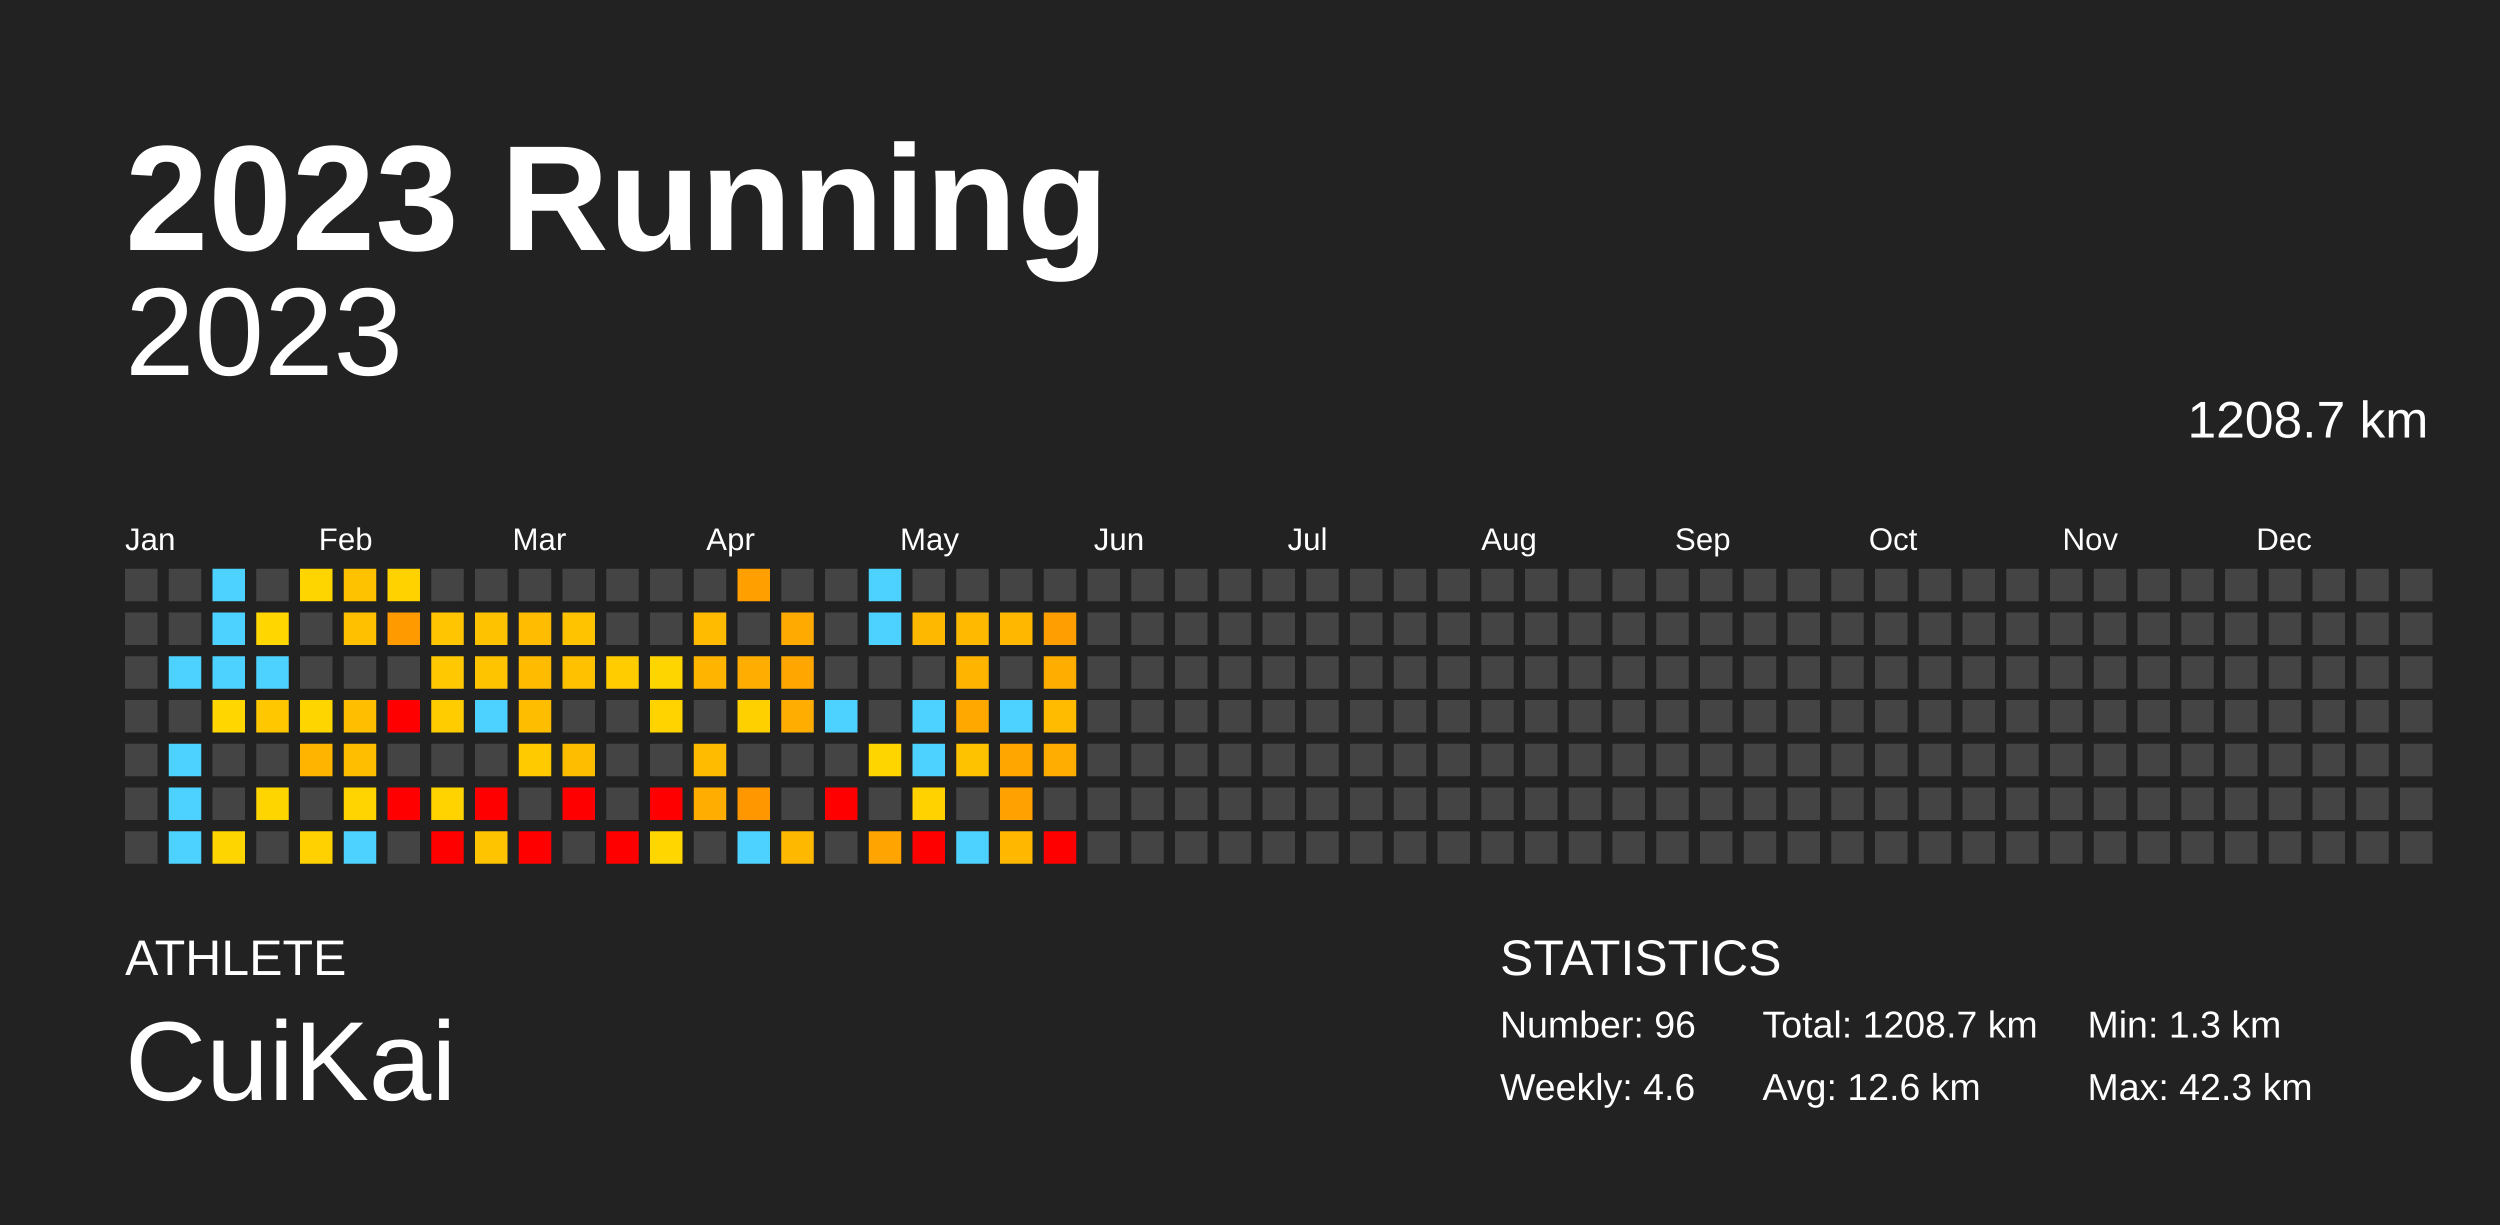
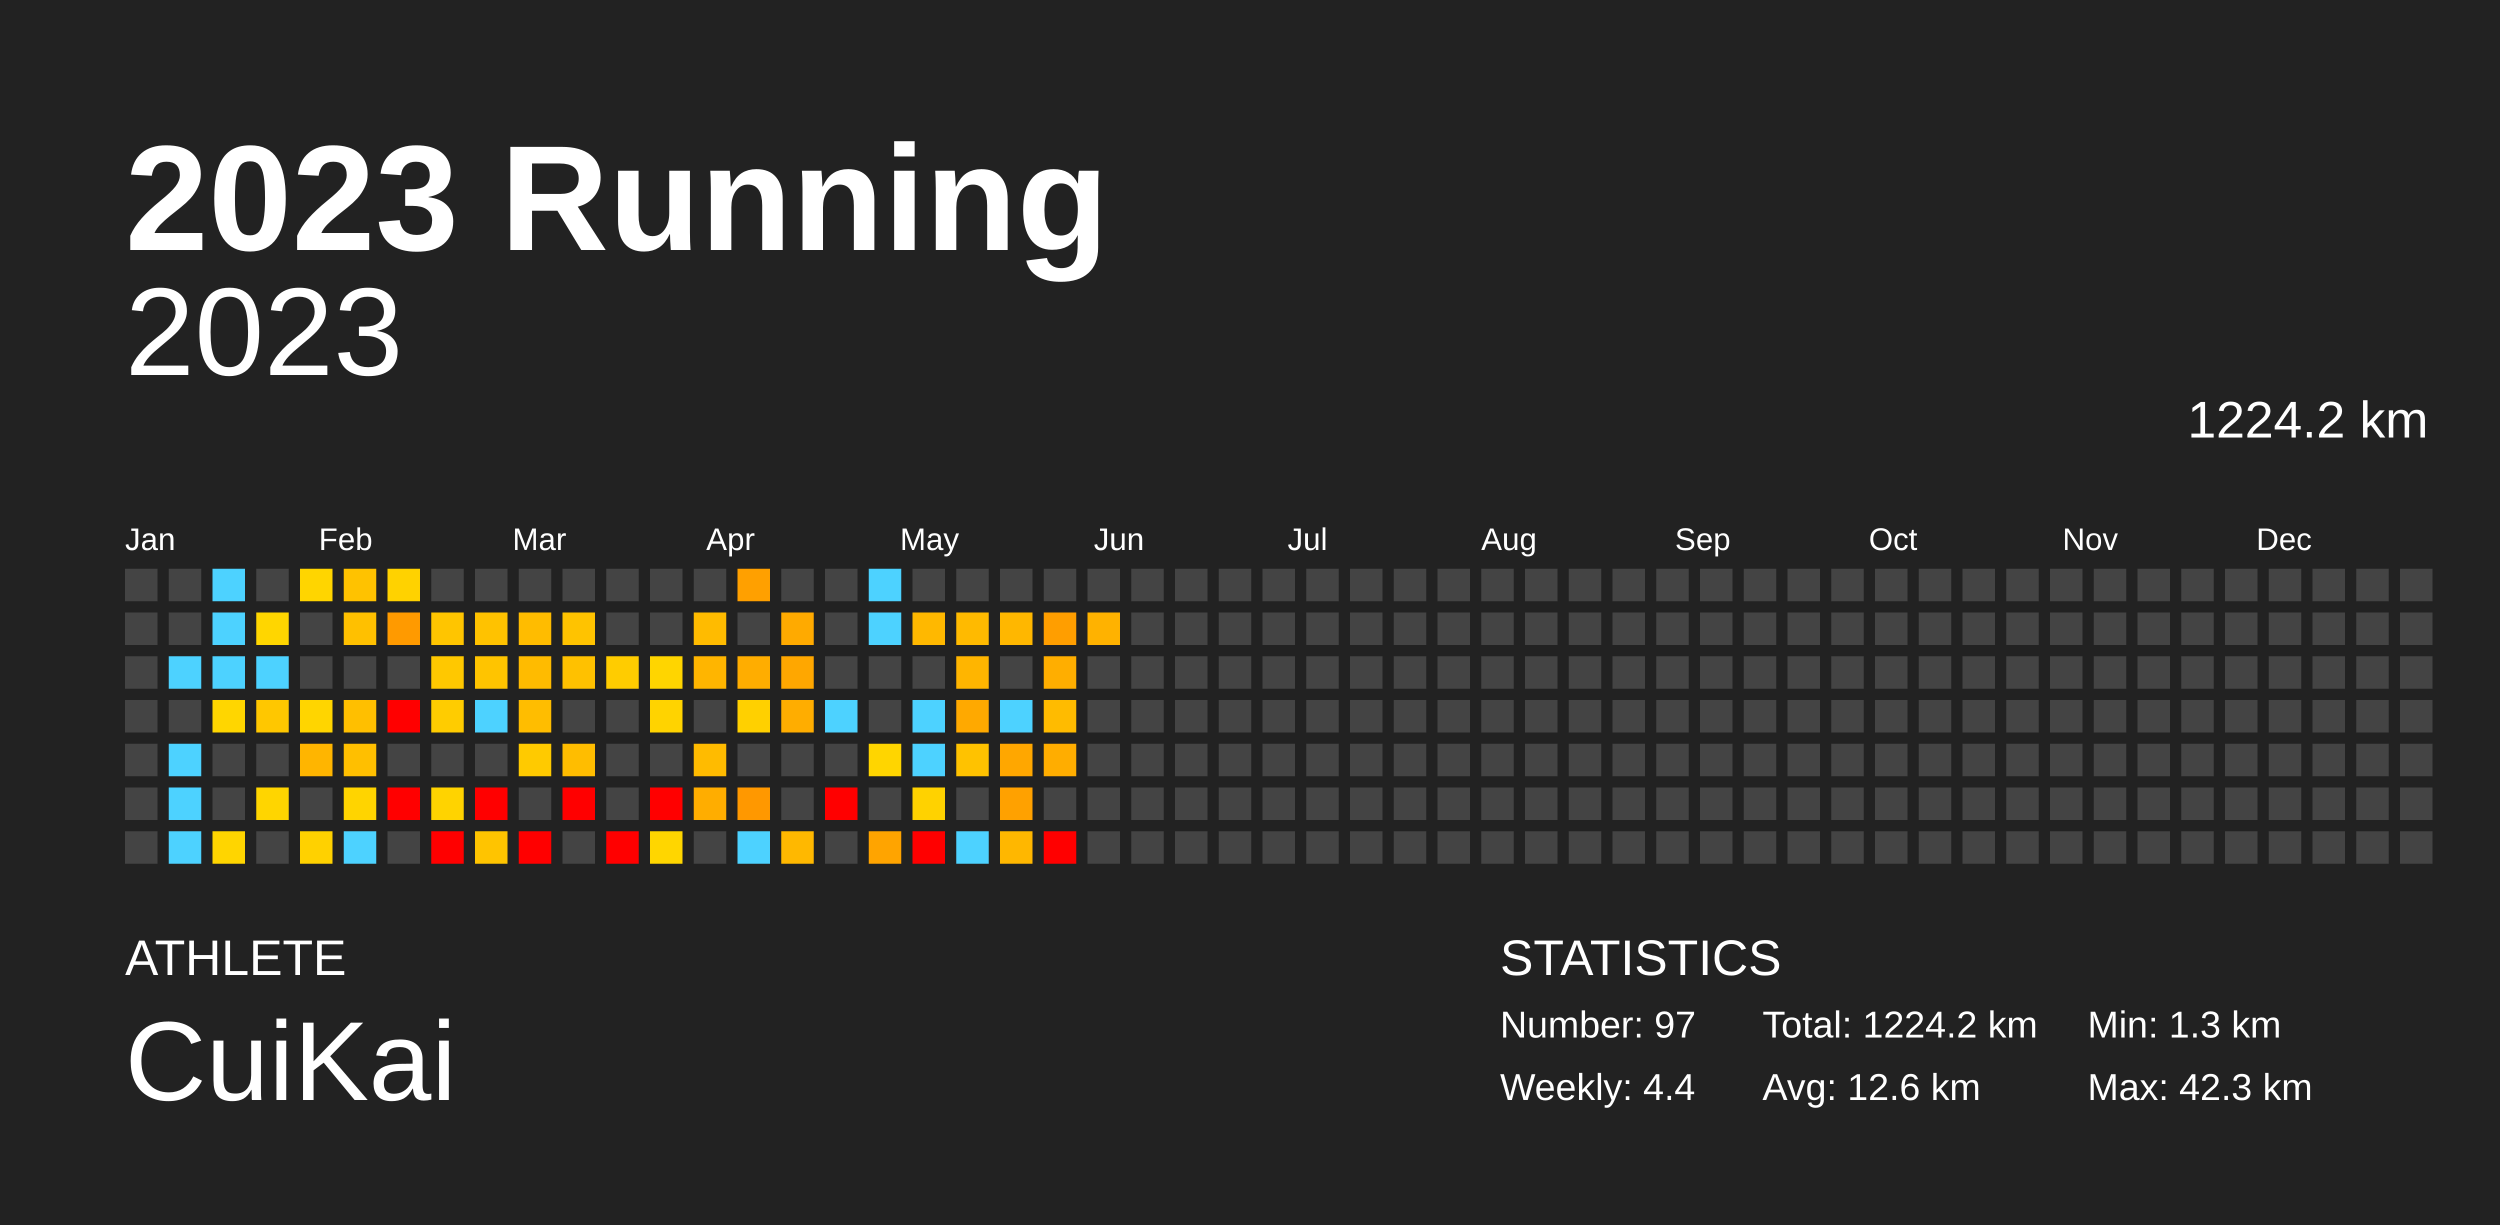
<svg xmlns="http://www.w3.org/2000/svg" baseProfile="full" height="98mm" version="1.1" viewBox="0,0,200,98" width="200mm">
  <defs />
  <rect fill="#222222" height="98" width="200" x="0" y="0" />
  <text fill="#FFFFFF" style="font-size:12px; font-family:Arial; font-weight:bold;" x="10" y="20">2023 Running</text>
  <text fill="#FFFFFF" style="font-size:4px; font-family:Arial" x="10" y="78">ATHLETE</text>
  <text fill="#FFFFFF" style="font-size:9px; font-family:Arial" x="10" y="88">CuiKai</text>
  <text fill="#FFFFFF" style="font-size:4px; font-family:Arial" x="120" y="78">STATISTICS</text>
-   <text fill="#FFFFFF" style="font-size:3px; font-family:Arial" x="120" y="83">Number: 96</text>
-   <text fill="#FFFFFF" style="font-size:3px; font-family:Arial" x="120" y="88">Weekly: 4.6</text>
-   <text fill="#FFFFFF" style="font-size:3px; font-family:Arial" x="141" y="83">Total: 1208.7 km</text>
+   <text fill="#FFFFFF" style="font-size:3px; font-family:Arial" x="120" y="83">Number: 97</text>
+   <text fill="#FFFFFF" style="font-size:3px; font-family:Arial" x="120" y="88">Weekly: 4.4</text>
+   <text fill="#FFFFFF" style="font-size:3px; font-family:Arial" x="141" y="83">Total: 1224.2 km</text>
  <text fill="#FFFFFF" style="font-size:3px; font-family:Arial" x="141" y="88">Avg: 12.6 km</text>
  <text fill="#FFFFFF" style="font-size:3px; font-family:Arial" x="167" y="83">Min: 1.3 km</text>
  <text fill="#FFFFFF" style="font-size:3px; font-family:Arial" x="167" y="88">Max: 42.3 km</text>
  <text alignment-baseline="hanging" fill="#FFFFFF" style="font-size:10.0px; font-family:Arial;" x="10" y="30">2023</text>
-   <text alignment-baseline="hanging" fill="#FFFFFF" style="font-size:4.125px; font-family:Arial;" x="175" y="35">1208.7 km</text>
+   <text alignment-baseline="hanging" fill="#FFFFFF" style="font-size:4.125px; font-family:Arial;" x="175" y="35">1224.2 km</text>
  <text fill="#FFFFFF" style="font-size:2.5px; font-family:Arial" x="10.0" y="44">Jan</text>
  <text fill="#FFFFFF" style="font-size:2.5px; font-family:Arial" x="25.5" y="44">Feb</text>
  <text fill="#FFFFFF" style="font-size:2.5px; font-family:Arial" x="41.0" y="44">Mar</text>
  <text fill="#FFFFFF" style="font-size:2.5px; font-family:Arial" x="56.5" y="44">Apr</text>
  <text fill="#FFFFFF" style="font-size:2.5px; font-family:Arial" x="72.0" y="44">May</text>
  <text fill="#FFFFFF" style="font-size:2.5px; font-family:Arial" x="87.5" y="44">Jun</text>
  <text fill="#FFFFFF" style="font-size:2.5px; font-family:Arial" x="103.0" y="44">Jul</text>
  <text fill="#FFFFFF" style="font-size:2.5px; font-family:Arial" x="118.5" y="44">Aug</text>
  <text fill="#FFFFFF" style="font-size:2.5px; font-family:Arial" x="134.0" y="44">Sep</text>
  <text fill="#FFFFFF" style="font-size:2.5px; font-family:Arial" x="149.5" y="44">Oct</text>
  <text fill="#FFFFFF" style="font-size:2.5px; font-family:Arial" x="165.0" y="44">Nov</text>
  <text fill="#FFFFFF" style="font-size:2.5px; font-family:Arial" x="180.5" y="44">Dec</text>
  <rect fill="#444444" height="2.6" width="2.6" x="10.0" y="45.5" />
  <rect fill="#444444" height="2.6" width="2.6" x="10.0" y="49.0" />
  <rect fill="#444444" height="2.6" width="2.6" x="10.0" y="52.5" />
  <rect fill="#444444" height="2.6" width="2.6" x="10.0" y="56.0" />
  <rect fill="#444444" height="2.6" width="2.6" x="10.0" y="59.5" />
  <rect fill="#444444" height="2.6" width="2.6" x="10.0" y="63.0" />
  <rect fill="#444444" height="2.6" width="2.6" x="10.0" y="66.5" />
  <rect fill="#444444" height="2.6" width="2.6" x="13.5" y="45.5" />
  <rect fill="#444444" height="2.6" width="2.6" x="13.5" y="49.0" />
  <rect fill="#4dd2ff" height="2.6" width="2.6" x="13.5" y="52.5" />
  <rect fill="#444444" height="2.6" width="2.6" x="13.5" y="56.0" />
  <rect fill="#4dd2ff" height="2.6" width="2.6" x="13.5" y="59.5" />
  <rect fill="#4dd2ff" height="2.6" width="2.6" x="13.5" y="63.0" />
  <rect fill="#4dd2ff" height="2.6" width="2.6" x="13.5" y="66.5" />
  <rect fill="#4dd2ff" height="2.6" width="2.6" x="17.0" y="45.5" />
  <rect fill="#4dd2ff" height="2.6" width="2.6" x="17.0" y="49.0" />
  <rect fill="#4dd2ff" height="2.6" width="2.6" x="17.0" y="52.5" />
  <rect fill="#ffd600" height="2.6" width="2.6" x="17.0" y="56.0" />
  <rect fill="#444444" height="2.6" width="2.6" x="17.0" y="59.5" />
  <rect fill="#444444" height="2.6" width="2.6" x="17.0" y="63.0" />
  <rect fill="#ffd500" height="2.6" width="2.6" x="17.0" y="66.5" />
  <rect fill="#444444" height="2.6" width="2.6" x="20.5" y="45.5" />
  <rect fill="#ffd600" height="2.6" width="2.6" x="20.5" y="49.0" />
  <rect fill="#4dd2ff" height="2.6" width="2.6" x="20.5" y="52.5" />
  <rect fill="#ffc700" height="2.6" width="2.6" x="20.5" y="56.0" />
  <rect fill="#444444" height="2.6" width="2.6" x="20.5" y="59.5" />
  <rect fill="#ffd500" height="2.6" width="2.6" x="20.5" y="63.0" />
  <rect fill="#444444" height="2.6" width="2.6" x="20.5" y="66.5" />
  <rect fill="#ffd500" height="2.6" width="2.6" x="24.0" y="45.5" />
  <rect fill="#444444" height="2.6" width="2.6" x="24.0" y="49.0" />
  <rect fill="#444444" height="2.6" width="2.6" x="24.0" y="52.5" />
  <rect fill="#ffd500" height="2.6" width="2.6" x="24.0" y="56.0" />
  <rect fill="#ffb500" height="2.6" width="2.6" x="24.0" y="59.5" />
  <rect fill="#444444" height="2.6" width="2.6" x="24.0" y="63.0" />
  <rect fill="#ffd100" height="2.6" width="2.6" x="24.0" y="66.5" />
  <rect fill="#ffc200" height="2.6" width="2.6" x="27.5" y="45.5" />
  <rect fill="#ffc000" height="2.6" width="2.6" x="27.5" y="49.0" />
  <rect fill="#444444" height="2.6" width="2.6" x="27.5" y="52.5" />
  <rect fill="#ffbf00" height="2.6" width="2.6" x="27.5" y="56.0" />
  <rect fill="#ffbf00" height="2.6" width="2.6" x="27.5" y="59.5" />
  <rect fill="#ffd400" height="2.6" width="2.6" x="27.5" y="63.0" />
  <rect fill="#4dd2ff" height="2.6" width="2.6" x="27.5" y="66.5" />
  <rect fill="#ffd200" height="2.6" width="2.6" x="31.0" y="45.5" />
  <rect fill="#ff9a00" height="2.6" width="2.6" x="31.0" y="49.0" />
  <rect fill="#444444" height="2.6" width="2.6" x="31.0" y="52.5" />
  <rect fill="red" height="2.6" width="2.6" x="31.0" y="56.0" />
  <rect fill="#444444" height="2.6" width="2.6" x="31.0" y="59.5" />
  <rect fill="red" height="2.6" width="2.6" x="31.0" y="63.0" />
  <rect fill="#444444" height="2.6" width="2.6" x="31.0" y="66.5" />
  <rect fill="#444444" height="2.6" width="2.6" x="34.5" y="45.5" />
  <rect fill="#ffc500" height="2.6" width="2.6" x="34.5" y="49.0" />
  <rect fill="#ffc800" height="2.6" width="2.6" x="34.5" y="52.5" />
  <rect fill="#ffcc00" height="2.6" width="2.6" x="34.5" y="56.0" />
  <rect fill="#444444" height="2.6" width="2.6" x="34.5" y="59.5" />
  <rect fill="#ffd300" height="2.6" width="2.6" x="34.5" y="63.0" />
  <rect fill="red" height="2.6" width="2.6" x="34.5" y="66.5" />
  <rect fill="#444444" height="2.6" width="2.6" x="38.0" y="45.5" />
  <rect fill="#ffc200" height="2.6" width="2.6" x="38.0" y="49.0" />
  <rect fill="#ffc400" height="2.6" width="2.6" x="38.0" y="52.5" />
  <rect fill="#4dd2ff" height="2.6" width="2.6" x="38.0" y="56.0" />
  <rect fill="#444444" height="2.6" width="2.6" x="38.0" y="59.5" />
  <rect fill="red" height="2.6" width="2.6" x="38.0" y="63.0" />
  <rect fill="#ffc400" height="2.6" width="2.6" x="38.0" y="66.5" />
  <rect fill="#444444" height="2.6" width="2.6" x="41.5" y="45.5" />
  <rect fill="#ffbc00" height="2.6" width="2.6" x="41.5" y="49.0" />
  <rect fill="#ffbb00" height="2.6" width="2.6" x="41.5" y="52.5" />
  <rect fill="#ffbd00" height="2.6" width="2.6" x="41.5" y="56.0" />
  <rect fill="#ffca00" height="2.6" width="2.6" x="41.5" y="59.5" />
  <rect fill="#444444" height="2.6" width="2.6" x="41.5" y="63.0" />
  <rect fill="red" height="2.6" width="2.6" x="41.5" y="66.5" />
  <rect fill="#444444" height="2.6" width="2.6" x="45.0" y="45.5" />
  <rect fill="#ffc300" height="2.6" width="2.6" x="45.0" y="49.0" />
  <rect fill="#ffc100" height="2.6" width="2.6" x="45.0" y="52.5" />
  <rect fill="#444444" height="2.6" width="2.6" x="45.0" y="56.0" />
  <rect fill="#ffbd00" height="2.6" width="2.6" x="45.0" y="59.5" />
  <rect fill="red" height="2.6" width="2.6" x="45.0" y="63.0" />
  <rect fill="#444444" height="2.6" width="2.6" x="45.0" y="66.5" />
  <rect fill="#444444" height="2.6" width="2.6" x="48.5" y="45.5" />
  <rect fill="#444444" height="2.6" width="2.6" x="48.5" y="49.0" />
  <rect fill="#ffcc00" height="2.6" width="2.6" x="48.5" y="52.5" />
  <rect fill="#444444" height="2.6" width="2.6" x="48.5" y="56.0" />
  <rect fill="#444444" height="2.6" width="2.6" x="48.5" y="59.5" />
  <rect fill="#444444" height="2.6" width="2.6" x="48.5" y="63.0" />
  <rect fill="red" height="2.6" width="2.6" x="48.5" y="66.5" />
  <rect fill="#444444" height="2.6" width="2.6" x="52.0" y="45.5" />
  <rect fill="#444444" height="2.6" width="2.6" x="52.0" y="49.0" />
  <rect fill="#ffd500" height="2.6" width="2.6" x="52.0" y="52.5" />
  <rect fill="#ffd300" height="2.6" width="2.6" x="52.0" y="56.0" />
  <rect fill="#444444" height="2.6" width="2.6" x="52.0" y="59.5" />
  <rect fill="red" height="2.6" width="2.6" x="52.0" y="63.0" />
  <rect fill="#ffd600" height="2.6" width="2.6" x="52.0" y="66.5" />
  <rect fill="#444444" height="2.6" width="2.6" x="55.5" y="45.5" />
  <rect fill="#ffbb00" height="2.6" width="2.6" x="55.5" y="49.0" />
  <rect fill="#ffb500" height="2.6" width="2.6" x="55.5" y="52.5" />
  <rect fill="#444444" height="2.6" width="2.6" x="55.5" y="56.0" />
  <rect fill="#ffbb00" height="2.6" width="2.6" x="55.5" y="59.5" />
  <rect fill="#ffad00" height="2.6" width="2.6" x="55.5" y="63.0" />
  <rect fill="#444444" height="2.6" width="2.6" x="55.5" y="66.5" />
  <rect fill="#ffa000" height="2.6" width="2.6" x="59.0" y="45.5" />
  <rect fill="#444444" height="2.6" width="2.6" x="59.0" y="49.0" />
  <rect fill="#ffad00" height="2.6" width="2.6" x="59.0" y="52.5" />
  <rect fill="#ffd000" height="2.6" width="2.6" x="59.0" y="56.0" />
  <rect fill="#444444" height="2.6" width="2.6" x="59.0" y="59.5" />
  <rect fill="#ff9800" height="2.6" width="2.6" x="59.0" y="63.0" />
  <rect fill="#4dd2ff" height="2.6" width="2.6" x="59.0" y="66.5" />
  <rect fill="#444444" height="2.6" width="2.6" x="62.5" y="45.5" />
  <rect fill="#ffaa00" height="2.6" width="2.6" x="62.5" y="49.0" />
  <rect fill="#ffa700" height="2.6" width="2.6" x="62.5" y="52.5" />
  <rect fill="#ffad00" height="2.6" width="2.6" x="62.5" y="56.0" />
  <rect fill="#444444" height="2.6" width="2.6" x="62.5" y="59.5" />
  <rect fill="#444444" height="2.6" width="2.6" x="62.5" y="63.0" />
  <rect fill="#ffb800" height="2.6" width="2.6" x="62.5" y="66.5" />
  <rect fill="#444444" height="2.6" width="2.6" x="66.0" y="45.5" />
  <rect fill="#444444" height="2.6" width="2.6" x="66.0" y="49.0" />
  <rect fill="#444444" height="2.6" width="2.6" x="66.0" y="52.5" />
  <rect fill="#4dd2ff" height="2.6" width="2.6" x="66.0" y="56.0" />
  <rect fill="#444444" height="2.6" width="2.6" x="66.0" y="59.5" />
  <rect fill="red" height="2.6" width="2.6" x="66.0" y="63.0" />
  <rect fill="#444444" height="2.6" width="2.6" x="66.0" y="66.5" />
  <rect fill="#4dd2ff" height="2.6" width="2.6" x="69.5" y="45.5" />
  <rect fill="#4dd2ff" height="2.6" width="2.6" x="69.5" y="49.0" />
  <rect fill="#444444" height="2.6" width="2.6" x="69.5" y="52.5" />
  <rect fill="#444444" height="2.6" width="2.6" x="69.5" y="56.0" />
  <rect fill="#ffd500" height="2.6" width="2.6" x="69.5" y="59.5" />
  <rect fill="#444444" height="2.6" width="2.6" x="69.5" y="63.0" />
  <rect fill="#ffa400" height="2.6" width="2.6" x="69.5" y="66.5" />
  <rect fill="#444444" height="2.6" width="2.6" x="73.0" y="45.5" />
  <rect fill="#ffb800" height="2.6" width="2.6" x="73.0" y="49.0" />
  <rect fill="#444444" height="2.6" width="2.6" x="73.0" y="52.5" />
  <rect fill="#4dd2ff" height="2.6" width="2.6" x="73.0" y="56.0" />
  <rect fill="#4dd2ff" height="2.6" width="2.6" x="73.0" y="59.5" />
  <rect fill="#ffd200" height="2.6" width="2.6" x="73.0" y="63.0" />
  <rect fill="red" height="2.6" width="2.6" x="73.0" y="66.5" />
  <rect fill="#444444" height="2.6" width="2.6" x="76.5" y="45.5" />
  <rect fill="#ffba00" height="2.6" width="2.6" x="76.5" y="49.0" />
  <rect fill="#ffb500" height="2.6" width="2.6" x="76.5" y="52.5" />
  <rect fill="#ffa900" height="2.6" width="2.6" x="76.5" y="56.0" />
  <rect fill="#ffc200" height="2.6" width="2.6" x="76.5" y="59.5" />
  <rect fill="#444444" height="2.6" width="2.6" x="76.5" y="63.0" />
  <rect fill="#4dd2ff" height="2.6" width="2.6" x="76.5" y="66.5" />
  <rect fill="#444444" height="2.6" width="2.6" x="80.0" y="45.5" />
  <rect fill="#ffb700" height="2.6" width="2.6" x="80.0" y="49.0" />
  <rect fill="#444444" height="2.6" width="2.6" x="80.0" y="52.5" />
  <rect fill="#4dd2ff" height="2.6" width="2.6" x="80.0" y="56.0" />
  <rect fill="#ffa700" height="2.6" width="2.6" x="80.0" y="59.5" />
  <rect fill="#ffa100" height="2.6" width="2.6" x="80.0" y="63.0" />
  <rect fill="#ffb700" height="2.6" width="2.6" x="80.0" y="66.5" />
  <rect fill="#444444" height="2.6" width="2.6" x="83.5" y="45.5" />
  <rect fill="#ff9e00" height="2.6" width="2.6" x="83.5" y="49.0" />
  <rect fill="#ffae00" height="2.6" width="2.6" x="83.5" y="52.5" />
  <rect fill="#ffbb00" height="2.6" width="2.6" x="83.5" y="56.0" />
  <rect fill="#ffad00" height="2.6" width="2.6" x="83.5" y="59.5" />
  <rect fill="#444444" height="2.6" width="2.6" x="83.5" y="63.0" />
  <rect fill="red" height="2.6" width="2.6" x="83.5" y="66.5" />
  <rect fill="#444444" height="2.6" width="2.6" x="87.0" y="45.5" />
-   <rect fill="#444444" height="2.6" width="2.6" x="87.0" y="49.0" />
+   <rect fill="#ffb200" height="2.6" width="2.6" x="87.0" y="49.0" />
  <rect fill="#444444" height="2.6" width="2.6" x="87.0" y="52.5" />
  <rect fill="#444444" height="2.6" width="2.6" x="87.0" y="56.0" />
  <rect fill="#444444" height="2.6" width="2.6" x="87.0" y="59.5" />
  <rect fill="#444444" height="2.6" width="2.6" x="87.0" y="63.0" />
  <rect fill="#444444" height="2.6" width="2.6" x="87.0" y="66.5" />
  <rect fill="#444444" height="2.6" width="2.6" x="90.5" y="45.5" />
  <rect fill="#444444" height="2.6" width="2.6" x="90.5" y="49.0" />
  <rect fill="#444444" height="2.6" width="2.6" x="90.5" y="52.5" />
  <rect fill="#444444" height="2.6" width="2.6" x="90.5" y="56.0" />
  <rect fill="#444444" height="2.6" width="2.6" x="90.5" y="59.5" />
  <rect fill="#444444" height="2.6" width="2.6" x="90.5" y="63.0" />
  <rect fill="#444444" height="2.6" width="2.6" x="90.5" y="66.5" />
  <rect fill="#444444" height="2.6" width="2.6" x="94.0" y="45.5" />
  <rect fill="#444444" height="2.6" width="2.6" x="94.0" y="49.0" />
  <rect fill="#444444" height="2.6" width="2.6" x="94.0" y="52.5" />
  <rect fill="#444444" height="2.6" width="2.6" x="94.0" y="56.0" />
  <rect fill="#444444" height="2.6" width="2.6" x="94.0" y="59.5" />
  <rect fill="#444444" height="2.6" width="2.6" x="94.0" y="63.0" />
  <rect fill="#444444" height="2.6" width="2.6" x="94.0" y="66.5" />
  <rect fill="#444444" height="2.6" width="2.6" x="97.5" y="45.5" />
  <rect fill="#444444" height="2.6" width="2.6" x="97.5" y="49.0" />
  <rect fill="#444444" height="2.6" width="2.6" x="97.5" y="52.5" />
  <rect fill="#444444" height="2.6" width="2.6" x="97.5" y="56.0" />
  <rect fill="#444444" height="2.6" width="2.6" x="97.5" y="59.5" />
  <rect fill="#444444" height="2.6" width="2.6" x="97.5" y="63.0" />
  <rect fill="#444444" height="2.6" width="2.6" x="97.5" y="66.5" />
  <rect fill="#444444" height="2.6" width="2.6" x="101.0" y="45.5" />
  <rect fill="#444444" height="2.6" width="2.6" x="101.0" y="49.0" />
  <rect fill="#444444" height="2.6" width="2.6" x="101.0" y="52.5" />
  <rect fill="#444444" height="2.6" width="2.6" x="101.0" y="56.0" />
  <rect fill="#444444" height="2.6" width="2.6" x="101.0" y="59.5" />
  <rect fill="#444444" height="2.6" width="2.6" x="101.0" y="63.0" />
  <rect fill="#444444" height="2.6" width="2.6" x="101.0" y="66.5" />
  <rect fill="#444444" height="2.6" width="2.6" x="104.5" y="45.5" />
  <rect fill="#444444" height="2.6" width="2.6" x="104.5" y="49.0" />
  <rect fill="#444444" height="2.6" width="2.6" x="104.5" y="52.5" />
  <rect fill="#444444" height="2.6" width="2.6" x="104.5" y="56.0" />
  <rect fill="#444444" height="2.6" width="2.6" x="104.5" y="59.5" />
  <rect fill="#444444" height="2.6" width="2.6" x="104.5" y="63.0" />
  <rect fill="#444444" height="2.6" width="2.6" x="104.5" y="66.5" />
  <rect fill="#444444" height="2.6" width="2.6" x="108.0" y="45.5" />
  <rect fill="#444444" height="2.6" width="2.6" x="108.0" y="49.0" />
  <rect fill="#444444" height="2.6" width="2.6" x="108.0" y="52.5" />
  <rect fill="#444444" height="2.6" width="2.6" x="108.0" y="56.0" />
  <rect fill="#444444" height="2.6" width="2.6" x="108.0" y="59.5" />
  <rect fill="#444444" height="2.6" width="2.6" x="108.0" y="63.0" />
  <rect fill="#444444" height="2.6" width="2.6" x="108.0" y="66.5" />
  <rect fill="#444444" height="2.6" width="2.6" x="111.5" y="45.5" />
  <rect fill="#444444" height="2.6" width="2.6" x="111.5" y="49.0" />
  <rect fill="#444444" height="2.6" width="2.6" x="111.5" y="52.5" />
  <rect fill="#444444" height="2.6" width="2.6" x="111.5" y="56.0" />
  <rect fill="#444444" height="2.6" width="2.6" x="111.5" y="59.5" />
  <rect fill="#444444" height="2.6" width="2.6" x="111.5" y="63.0" />
  <rect fill="#444444" height="2.6" width="2.6" x="111.5" y="66.5" />
  <rect fill="#444444" height="2.6" width="2.6" x="115.0" y="45.5" />
  <rect fill="#444444" height="2.6" width="2.6" x="115.0" y="49.0" />
  <rect fill="#444444" height="2.6" width="2.6" x="115.0" y="52.5" />
  <rect fill="#444444" height="2.6" width="2.6" x="115.0" y="56.0" />
  <rect fill="#444444" height="2.6" width="2.6" x="115.0" y="59.5" />
  <rect fill="#444444" height="2.6" width="2.6" x="115.0" y="63.0" />
  <rect fill="#444444" height="2.6" width="2.6" x="115.0" y="66.5" />
  <rect fill="#444444" height="2.6" width="2.6" x="118.5" y="45.5" />
  <rect fill="#444444" height="2.6" width="2.6" x="118.5" y="49.0" />
  <rect fill="#444444" height="2.6" width="2.6" x="118.5" y="52.5" />
  <rect fill="#444444" height="2.6" width="2.6" x="118.5" y="56.0" />
  <rect fill="#444444" height="2.6" width="2.6" x="118.5" y="59.5" />
  <rect fill="#444444" height="2.6" width="2.6" x="118.5" y="63.0" />
  <rect fill="#444444" height="2.6" width="2.6" x="118.5" y="66.5" />
  <rect fill="#444444" height="2.6" width="2.6" x="122.0" y="45.5" />
  <rect fill="#444444" height="2.6" width="2.6" x="122.0" y="49.0" />
  <rect fill="#444444" height="2.6" width="2.6" x="122.0" y="52.5" />
  <rect fill="#444444" height="2.6" width="2.6" x="122.0" y="56.0" />
  <rect fill="#444444" height="2.6" width="2.6" x="122.0" y="59.5" />
  <rect fill="#444444" height="2.6" width="2.6" x="122.0" y="63.0" />
  <rect fill="#444444" height="2.6" width="2.6" x="122.0" y="66.5" />
  <rect fill="#444444" height="2.6" width="2.6" x="125.5" y="45.5" />
  <rect fill="#444444" height="2.6" width="2.6" x="125.5" y="49.0" />
  <rect fill="#444444" height="2.6" width="2.6" x="125.5" y="52.5" />
  <rect fill="#444444" height="2.6" width="2.6" x="125.5" y="56.0" />
  <rect fill="#444444" height="2.6" width="2.6" x="125.5" y="59.5" />
  <rect fill="#444444" height="2.6" width="2.6" x="125.5" y="63.0" />
  <rect fill="#444444" height="2.6" width="2.6" x="125.5" y="66.5" />
  <rect fill="#444444" height="2.6" width="2.6" x="129.0" y="45.5" />
  <rect fill="#444444" height="2.6" width="2.6" x="129.0" y="49.0" />
  <rect fill="#444444" height="2.6" width="2.6" x="129.0" y="52.5" />
  <rect fill="#444444" height="2.6" width="2.6" x="129.0" y="56.0" />
  <rect fill="#444444" height="2.6" width="2.6" x="129.0" y="59.5" />
  <rect fill="#444444" height="2.6" width="2.6" x="129.0" y="63.0" />
  <rect fill="#444444" height="2.6" width="2.6" x="129.0" y="66.5" />
  <rect fill="#444444" height="2.6" width="2.6" x="132.5" y="45.5" />
  <rect fill="#444444" height="2.6" width="2.6" x="132.5" y="49.0" />
  <rect fill="#444444" height="2.6" width="2.6" x="132.5" y="52.5" />
  <rect fill="#444444" height="2.6" width="2.6" x="132.5" y="56.0" />
  <rect fill="#444444" height="2.6" width="2.6" x="132.5" y="59.5" />
  <rect fill="#444444" height="2.6" width="2.6" x="132.5" y="63.0" />
  <rect fill="#444444" height="2.6" width="2.6" x="132.5" y="66.5" />
  <rect fill="#444444" height="2.6" width="2.6" x="136.0" y="45.5" />
  <rect fill="#444444" height="2.6" width="2.6" x="136.0" y="49.0" />
  <rect fill="#444444" height="2.6" width="2.6" x="136.0" y="52.5" />
  <rect fill="#444444" height="2.6" width="2.6" x="136.0" y="56.0" />
  <rect fill="#444444" height="2.6" width="2.6" x="136.0" y="59.5" />
  <rect fill="#444444" height="2.6" width="2.6" x="136.0" y="63.0" />
  <rect fill="#444444" height="2.6" width="2.6" x="136.0" y="66.5" />
  <rect fill="#444444" height="2.6" width="2.6" x="139.5" y="45.5" />
  <rect fill="#444444" height="2.6" width="2.6" x="139.5" y="49.0" />
  <rect fill="#444444" height="2.6" width="2.6" x="139.5" y="52.5" />
  <rect fill="#444444" height="2.6" width="2.6" x="139.5" y="56.0" />
  <rect fill="#444444" height="2.6" width="2.6" x="139.5" y="59.5" />
  <rect fill="#444444" height="2.6" width="2.6" x="139.5" y="63.0" />
  <rect fill="#444444" height="2.6" width="2.6" x="139.5" y="66.5" />
  <rect fill="#444444" height="2.6" width="2.6" x="143.0" y="45.5" />
  <rect fill="#444444" height="2.6" width="2.6" x="143.0" y="49.0" />
  <rect fill="#444444" height="2.6" width="2.6" x="143.0" y="52.5" />
  <rect fill="#444444" height="2.6" width="2.6" x="143.0" y="56.0" />
  <rect fill="#444444" height="2.6" width="2.6" x="143.0" y="59.5" />
  <rect fill="#444444" height="2.6" width="2.6" x="143.0" y="63.0" />
  <rect fill="#444444" height="2.6" width="2.6" x="143.0" y="66.5" />
  <rect fill="#444444" height="2.6" width="2.6" x="146.5" y="45.5" />
  <rect fill="#444444" height="2.6" width="2.6" x="146.5" y="49.0" />
  <rect fill="#444444" height="2.6" width="2.6" x="146.5" y="52.5" />
  <rect fill="#444444" height="2.6" width="2.6" x="146.5" y="56.0" />
  <rect fill="#444444" height="2.6" width="2.6" x="146.5" y="59.5" />
  <rect fill="#444444" height="2.6" width="2.6" x="146.5" y="63.0" />
  <rect fill="#444444" height="2.6" width="2.6" x="146.5" y="66.5" />
  <rect fill="#444444" height="2.6" width="2.6" x="150.0" y="45.5" />
  <rect fill="#444444" height="2.6" width="2.6" x="150.0" y="49.0" />
  <rect fill="#444444" height="2.6" width="2.6" x="150.0" y="52.5" />
  <rect fill="#444444" height="2.6" width="2.6" x="150.0" y="56.0" />
  <rect fill="#444444" height="2.6" width="2.6" x="150.0" y="59.5" />
  <rect fill="#444444" height="2.6" width="2.6" x="150.0" y="63.0" />
  <rect fill="#444444" height="2.6" width="2.6" x="150.0" y="66.5" />
  <rect fill="#444444" height="2.6" width="2.6" x="153.5" y="45.5" />
  <rect fill="#444444" height="2.6" width="2.6" x="153.5" y="49.0" />
  <rect fill="#444444" height="2.6" width="2.6" x="153.5" y="52.5" />
  <rect fill="#444444" height="2.6" width="2.6" x="153.5" y="56.0" />
  <rect fill="#444444" height="2.6" width="2.6" x="153.5" y="59.5" />
  <rect fill="#444444" height="2.6" width="2.6" x="153.5" y="63.0" />
  <rect fill="#444444" height="2.6" width="2.6" x="153.5" y="66.5" />
  <rect fill="#444444" height="2.6" width="2.6" x="157.0" y="45.5" />
  <rect fill="#444444" height="2.6" width="2.6" x="157.0" y="49.0" />
  <rect fill="#444444" height="2.6" width="2.6" x="157.0" y="52.5" />
  <rect fill="#444444" height="2.6" width="2.6" x="157.0" y="56.0" />
  <rect fill="#444444" height="2.6" width="2.6" x="157.0" y="59.5" />
  <rect fill="#444444" height="2.6" width="2.6" x="157.0" y="63.0" />
  <rect fill="#444444" height="2.6" width="2.6" x="157.0" y="66.5" />
  <rect fill="#444444" height="2.6" width="2.6" x="160.5" y="45.5" />
  <rect fill="#444444" height="2.6" width="2.6" x="160.5" y="49.0" />
  <rect fill="#444444" height="2.6" width="2.6" x="160.5" y="52.5" />
  <rect fill="#444444" height="2.6" width="2.6" x="160.5" y="56.0" />
  <rect fill="#444444" height="2.6" width="2.6" x="160.5" y="59.5" />
  <rect fill="#444444" height="2.6" width="2.6" x="160.5" y="63.0" />
  <rect fill="#444444" height="2.6" width="2.6" x="160.5" y="66.5" />
  <rect fill="#444444" height="2.6" width="2.6" x="164.0" y="45.5" />
  <rect fill="#444444" height="2.6" width="2.6" x="164.0" y="49.0" />
  <rect fill="#444444" height="2.6" width="2.6" x="164.0" y="52.5" />
  <rect fill="#444444" height="2.6" width="2.6" x="164.0" y="56.0" />
  <rect fill="#444444" height="2.6" width="2.6" x="164.0" y="59.5" />
  <rect fill="#444444" height="2.6" width="2.6" x="164.0" y="63.0" />
  <rect fill="#444444" height="2.6" width="2.6" x="164.0" y="66.5" />
  <rect fill="#444444" height="2.6" width="2.6" x="167.5" y="45.5" />
  <rect fill="#444444" height="2.6" width="2.6" x="167.5" y="49.0" />
  <rect fill="#444444" height="2.6" width="2.6" x="167.5" y="52.5" />
  <rect fill="#444444" height="2.6" width="2.6" x="167.5" y="56.0" />
  <rect fill="#444444" height="2.6" width="2.6" x="167.5" y="59.5" />
  <rect fill="#444444" height="2.6" width="2.6" x="167.5" y="63.0" />
  <rect fill="#444444" height="2.6" width="2.6" x="167.5" y="66.5" />
  <rect fill="#444444" height="2.6" width="2.6" x="171.0" y="45.5" />
  <rect fill="#444444" height="2.6" width="2.6" x="171.0" y="49.0" />
  <rect fill="#444444" height="2.6" width="2.6" x="171.0" y="52.5" />
  <rect fill="#444444" height="2.6" width="2.6" x="171.0" y="56.0" />
  <rect fill="#444444" height="2.6" width="2.6" x="171.0" y="59.5" />
  <rect fill="#444444" height="2.6" width="2.6" x="171.0" y="63.0" />
  <rect fill="#444444" height="2.6" width="2.6" x="171.0" y="66.5" />
  <rect fill="#444444" height="2.6" width="2.6" x="174.5" y="45.5" />
  <rect fill="#444444" height="2.6" width="2.6" x="174.5" y="49.0" />
  <rect fill="#444444" height="2.6" width="2.6" x="174.5" y="52.5" />
  <rect fill="#444444" height="2.6" width="2.6" x="174.5" y="56.0" />
  <rect fill="#444444" height="2.6" width="2.6" x="174.5" y="59.5" />
  <rect fill="#444444" height="2.6" width="2.6" x="174.5" y="63.0" />
  <rect fill="#444444" height="2.6" width="2.6" x="174.5" y="66.5" />
  <rect fill="#444444" height="2.6" width="2.6" x="178.0" y="45.5" />
  <rect fill="#444444" height="2.6" width="2.6" x="178.0" y="49.0" />
  <rect fill="#444444" height="2.6" width="2.6" x="178.0" y="52.5" />
  <rect fill="#444444" height="2.6" width="2.6" x="178.0" y="56.0" />
  <rect fill="#444444" height="2.6" width="2.6" x="178.0" y="59.5" />
  <rect fill="#444444" height="2.6" width="2.6" x="178.0" y="63.0" />
  <rect fill="#444444" height="2.6" width="2.6" x="178.0" y="66.5" />
  <rect fill="#444444" height="2.6" width="2.6" x="181.5" y="45.5" />
  <rect fill="#444444" height="2.6" width="2.6" x="181.5" y="49.0" />
  <rect fill="#444444" height="2.6" width="2.6" x="181.5" y="52.5" />
  <rect fill="#444444" height="2.6" width="2.6" x="181.5" y="56.0" />
  <rect fill="#444444" height="2.6" width="2.6" x="181.5" y="59.5" />
  <rect fill="#444444" height="2.6" width="2.6" x="181.5" y="63.0" />
  <rect fill="#444444" height="2.6" width="2.6" x="181.5" y="66.5" />
  <rect fill="#444444" height="2.6" width="2.6" x="185.0" y="45.5" />
  <rect fill="#444444" height="2.6" width="2.6" x="185.0" y="49.0" />
  <rect fill="#444444" height="2.6" width="2.6" x="185.0" y="52.5" />
  <rect fill="#444444" height="2.6" width="2.6" x="185.0" y="56.0" />
  <rect fill="#444444" height="2.6" width="2.6" x="185.0" y="59.5" />
  <rect fill="#444444" height="2.6" width="2.6" x="185.0" y="63.0" />
  <rect fill="#444444" height="2.6" width="2.6" x="185.0" y="66.5" />
  <rect fill="#444444" height="2.6" width="2.6" x="188.5" y="45.5" />
  <rect fill="#444444" height="2.6" width="2.6" x="188.5" y="49.0" />
  <rect fill="#444444" height="2.6" width="2.6" x="188.5" y="52.5" />
  <rect fill="#444444" height="2.6" width="2.6" x="188.5" y="56.0" />
  <rect fill="#444444" height="2.6" width="2.6" x="188.5" y="59.5" />
  <rect fill="#444444" height="2.6" width="2.6" x="188.5" y="63.0" />
  <rect fill="#444444" height="2.6" width="2.6" x="188.5" y="66.5" />
  <rect fill="#444444" height="2.6" width="2.6" x="192.0" y="45.5" />
  <rect fill="#444444" height="2.6" width="2.6" x="192.0" y="49.0" />
  <rect fill="#444444" height="2.6" width="2.6" x="192.0" y="52.5" />
  <rect fill="#444444" height="2.6" width="2.6" x="192.0" y="56.0" />
  <rect fill="#444444" height="2.6" width="2.6" x="192.0" y="59.5" />
  <rect fill="#444444" height="2.6" width="2.6" x="192.0" y="63.0" />
  <rect fill="#444444" height="2.6" width="2.6" x="192.0" y="66.5" />
</svg>
